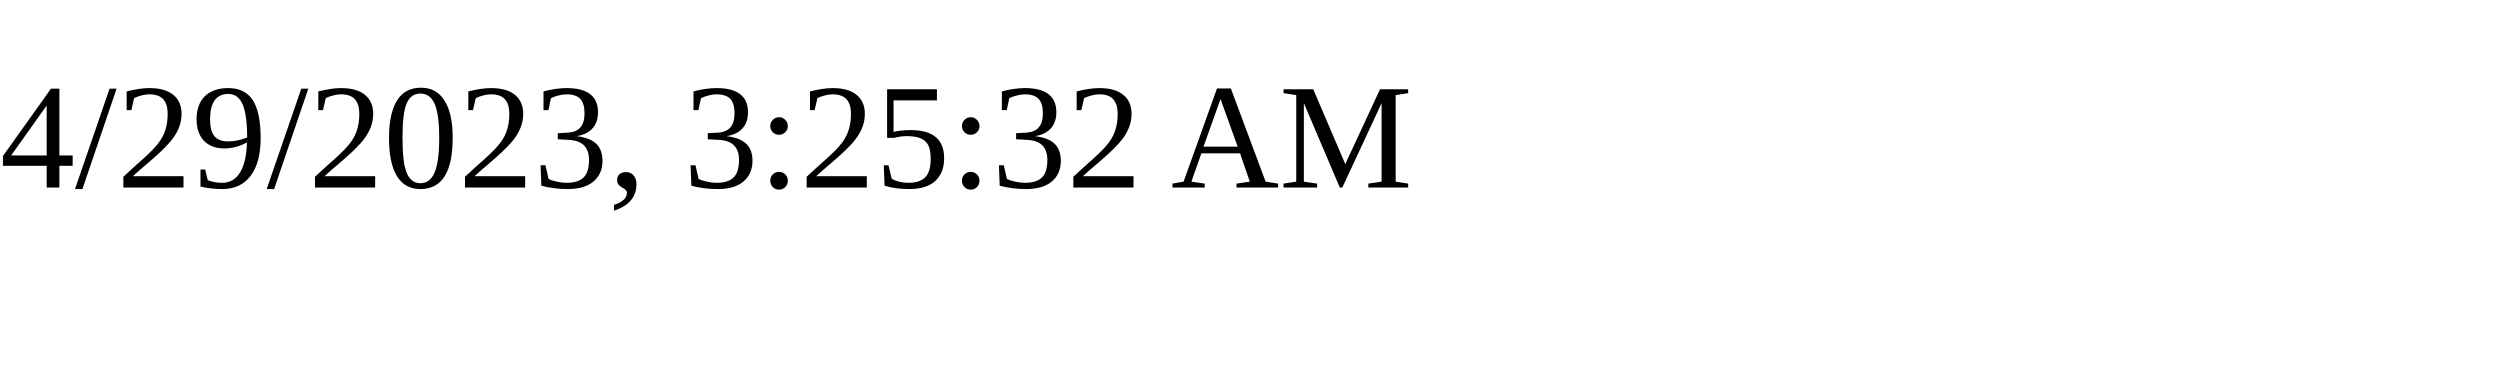
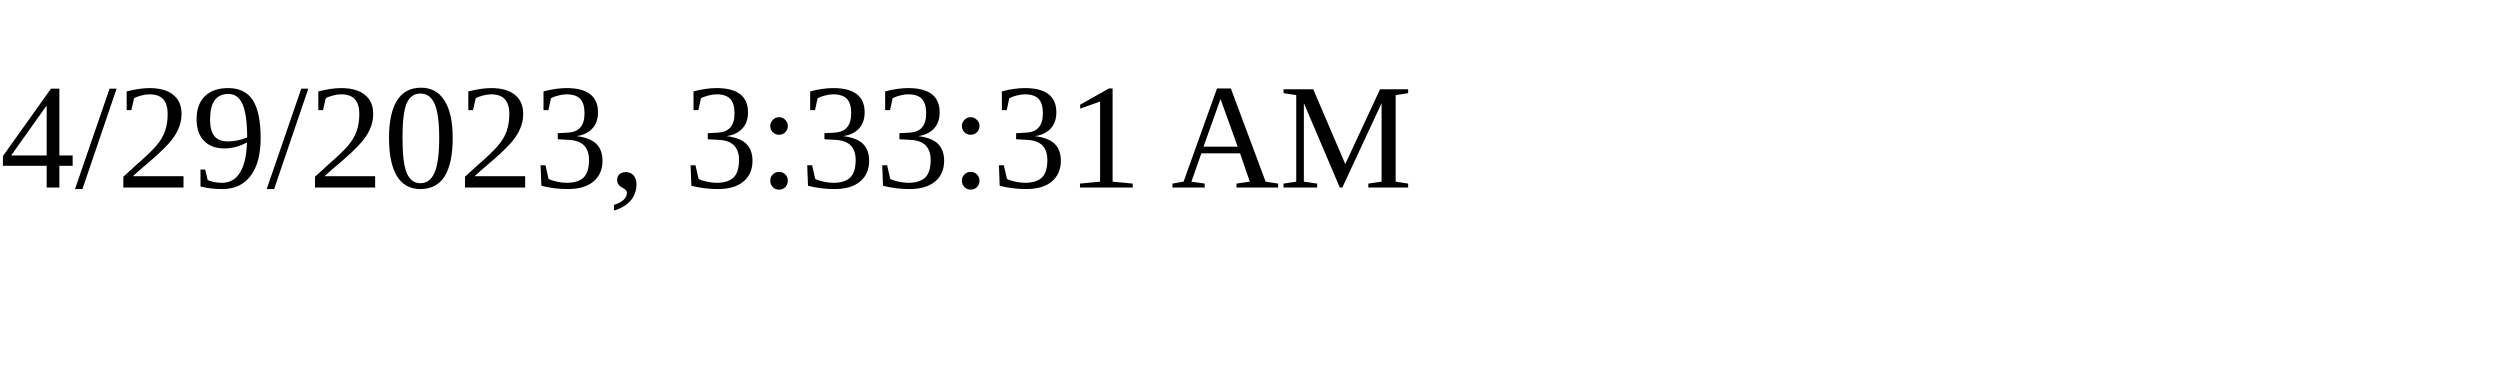
<svg xmlns="http://www.w3.org/2000/svg" height="30" width="200">
-   <text x="0" y="15">4/29/2023, 3:25:32 AM</text>
+   <text x="0" y="15">4/29/2023, 3:33:31 AM</text>
</svg>
